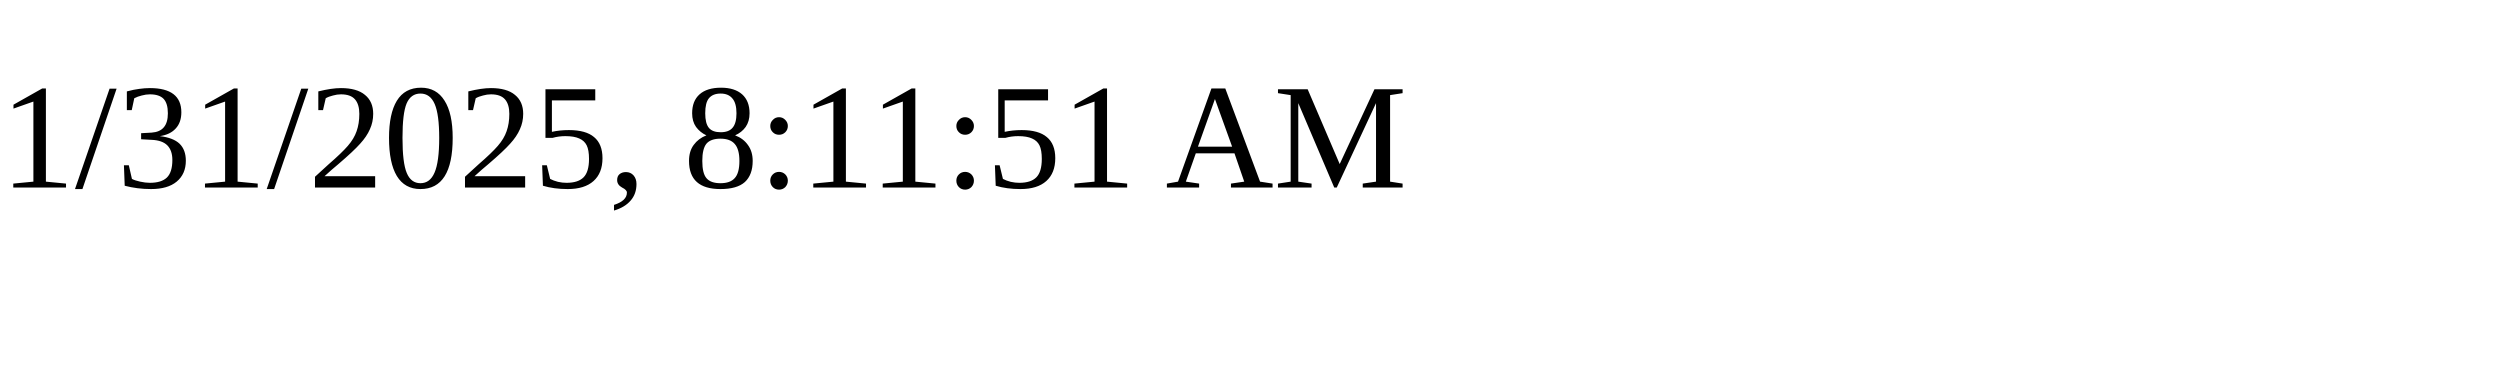
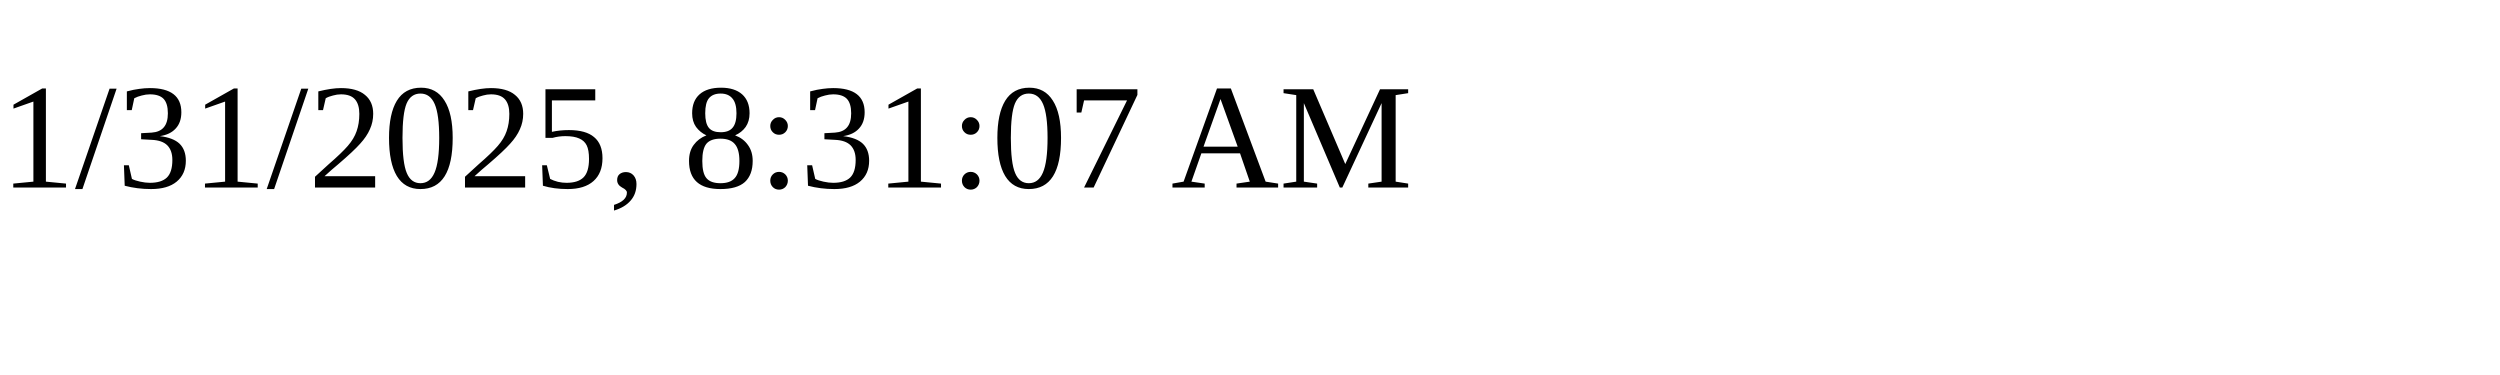
<svg xmlns="http://www.w3.org/2000/svg" height="30" width="200">
-   <text x="0" y="15">1/31/2025, 8:11:51 AM</text>
+   <text x="0" y="15">1/31/2025, 8:31:07 AM</text>
</svg>
